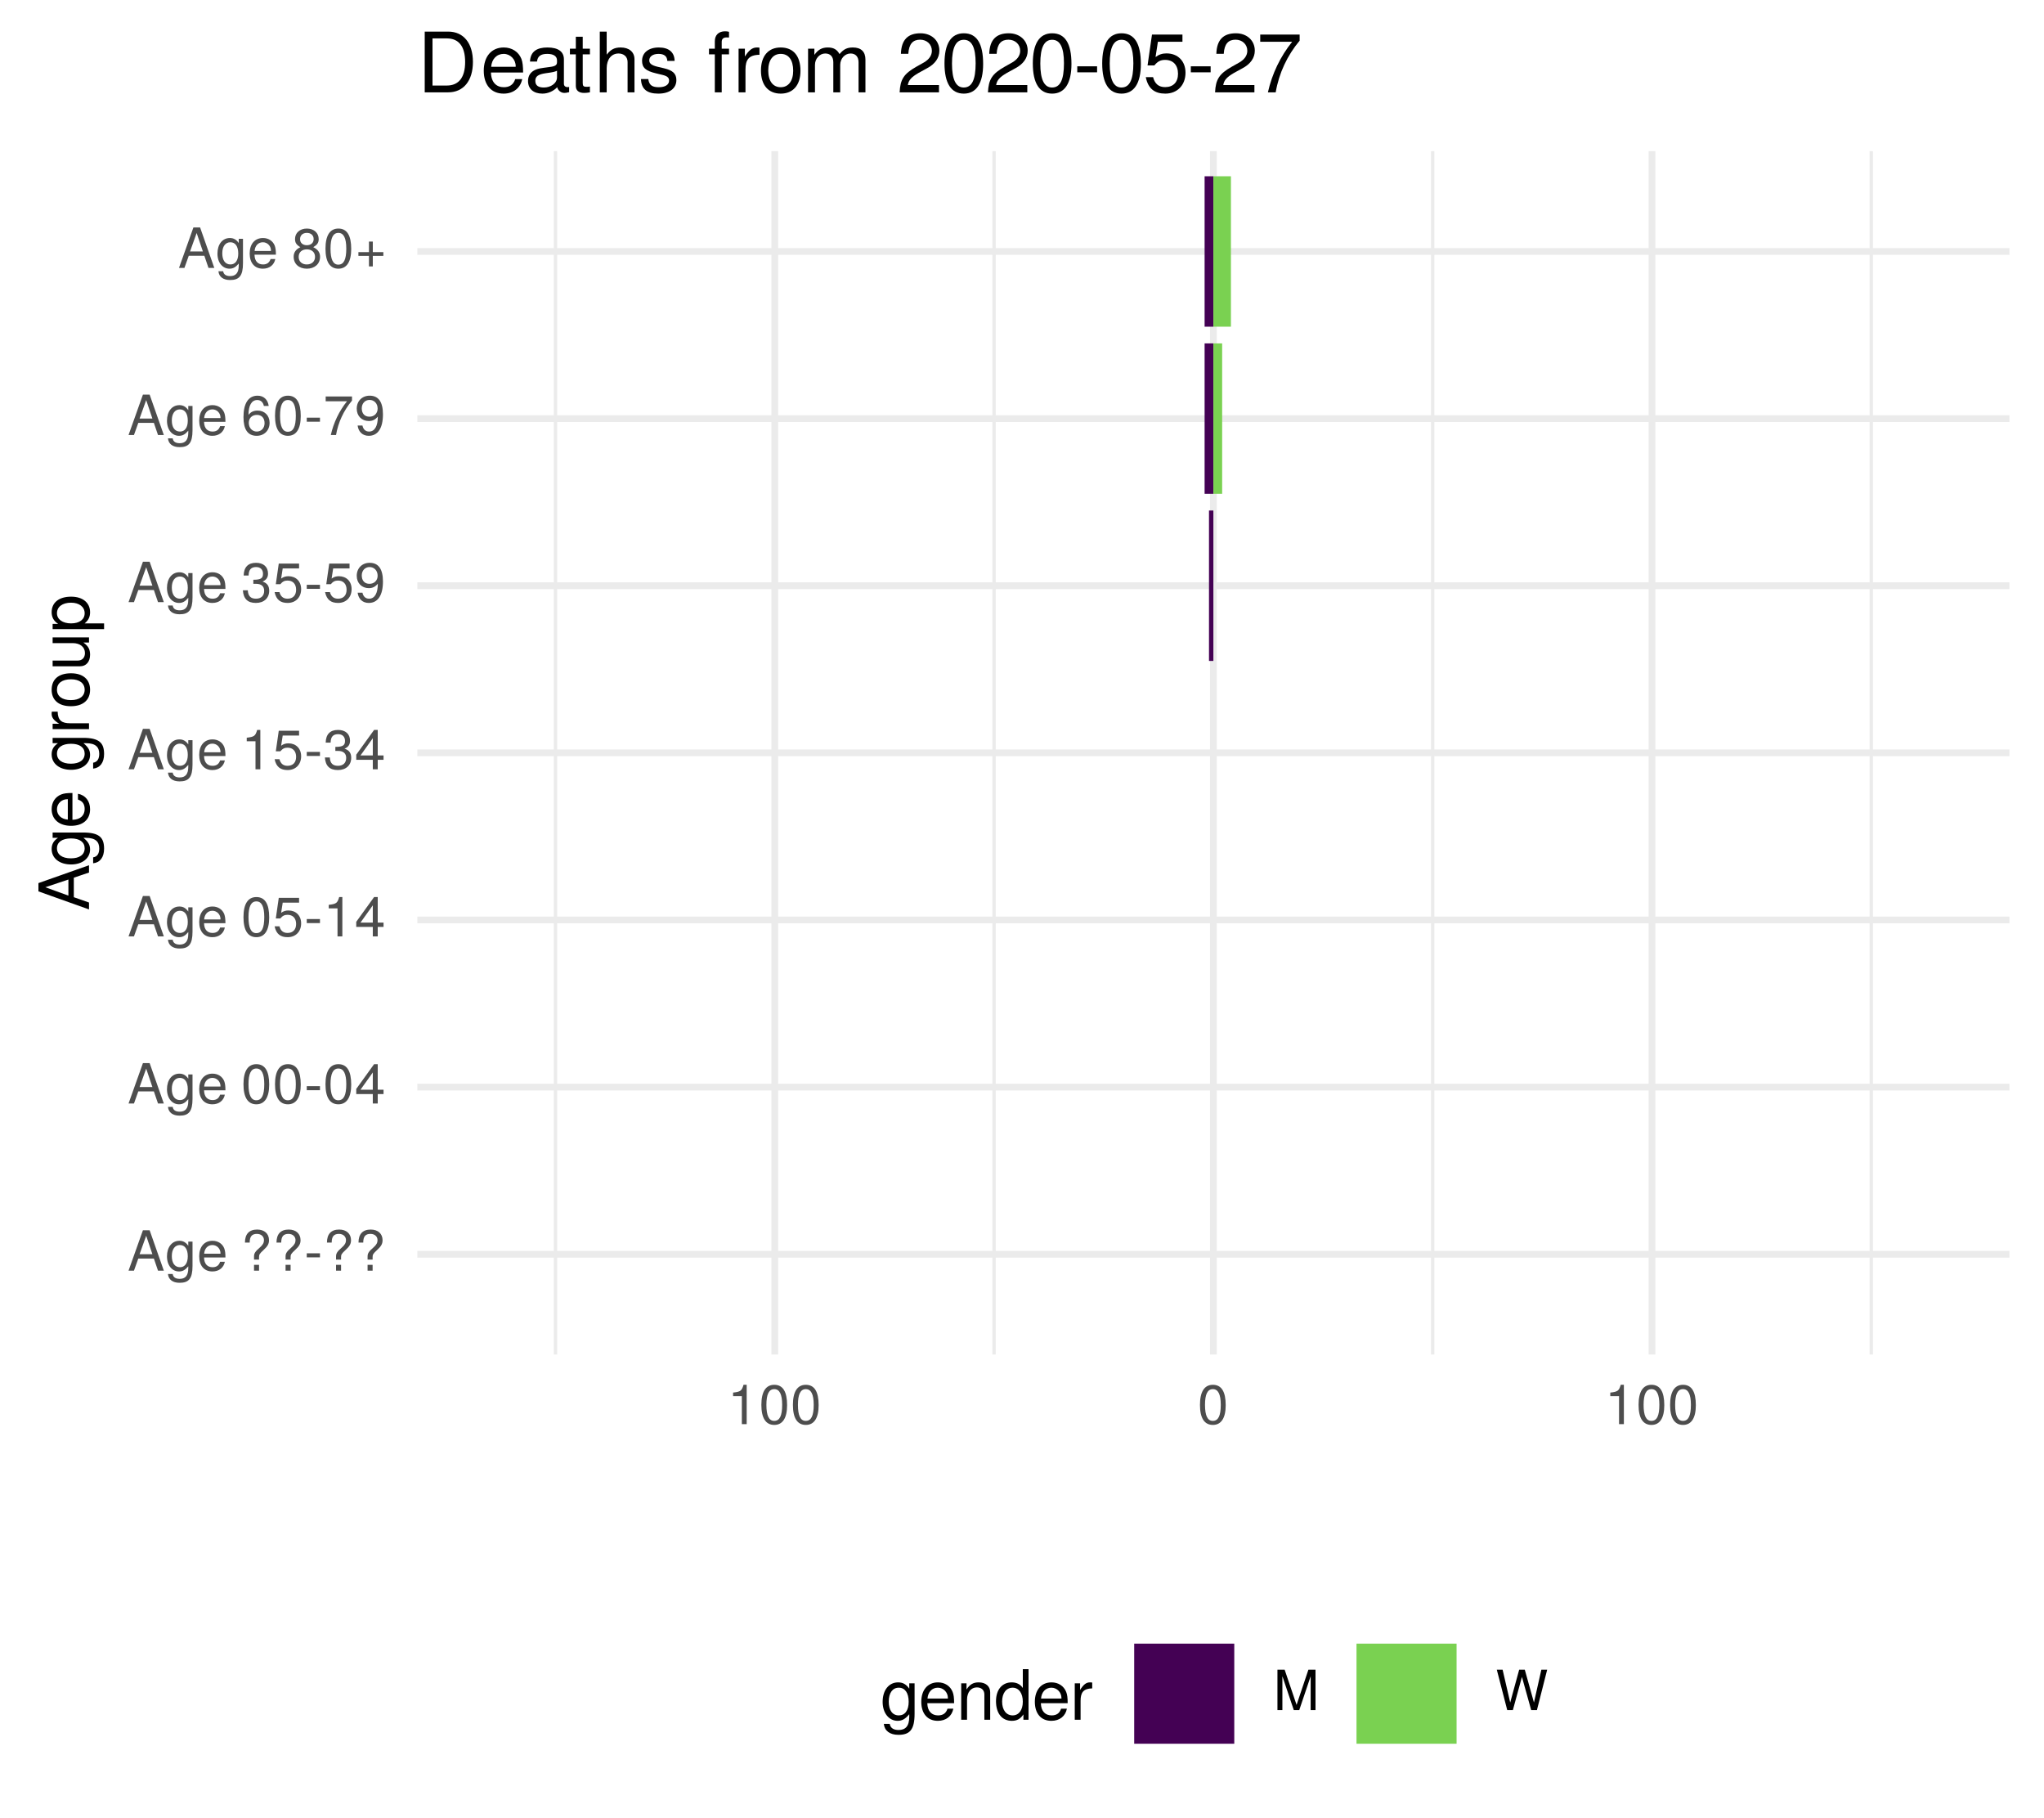
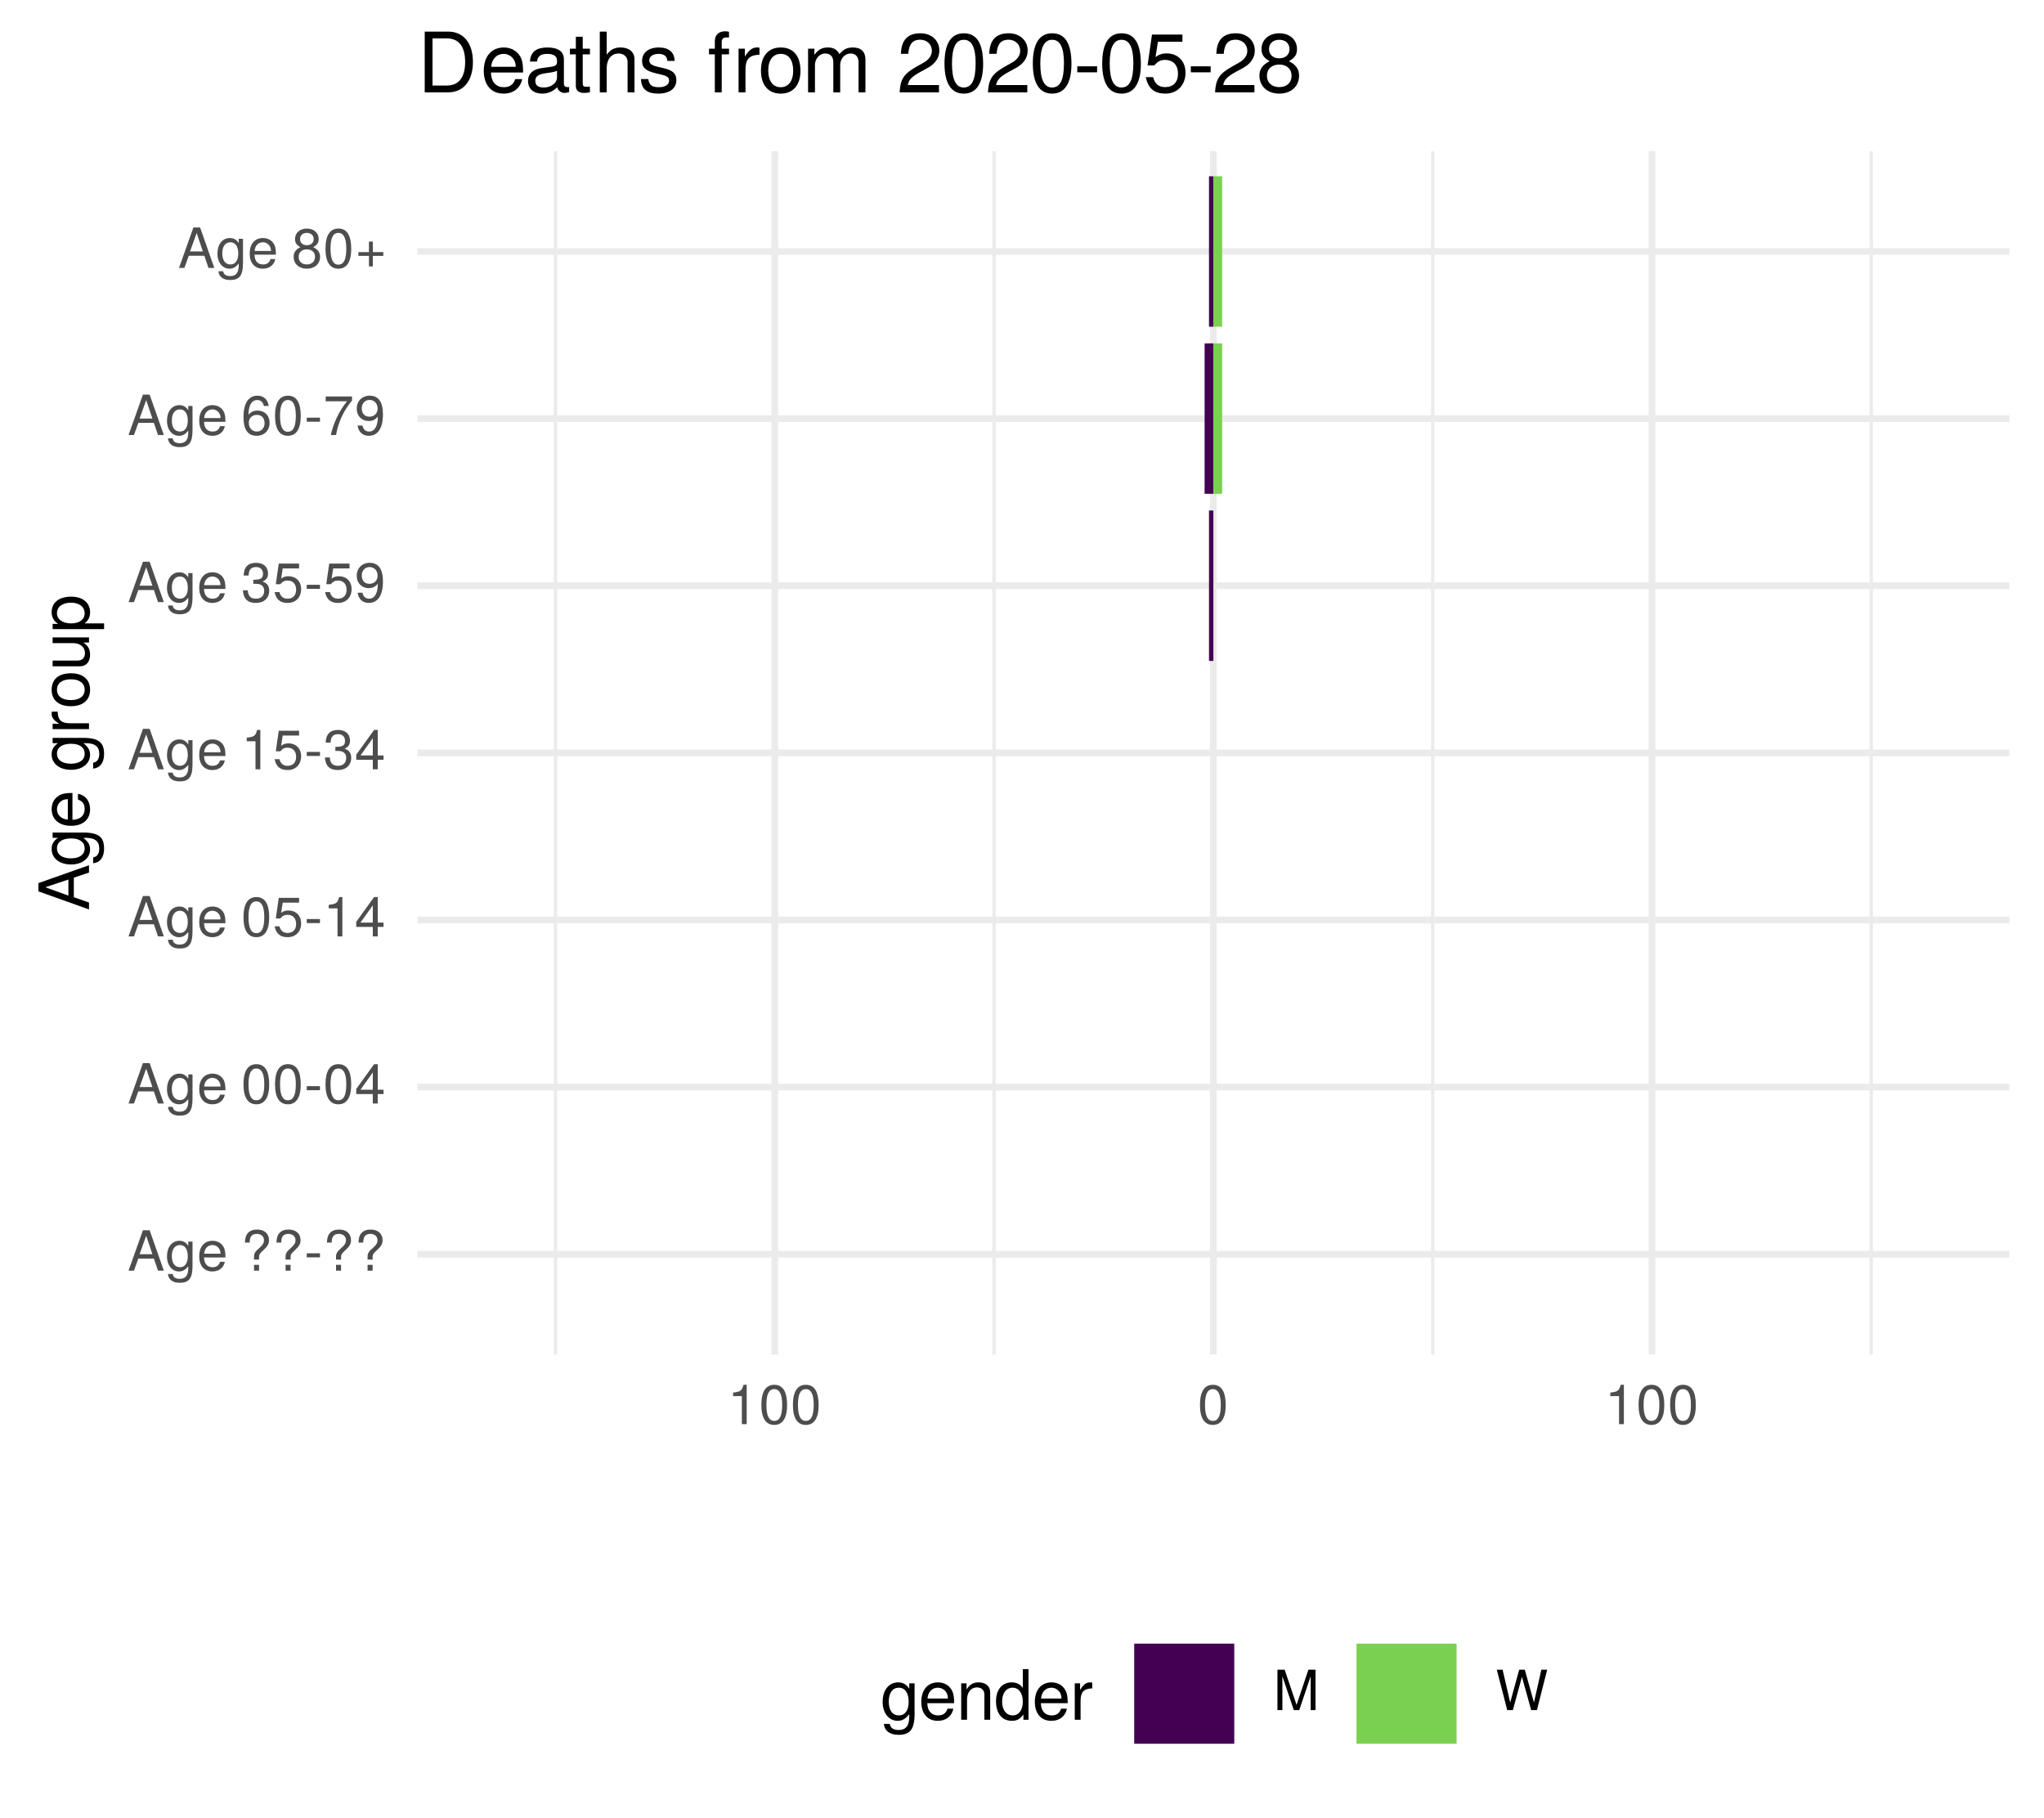
<svg xmlns="http://www.w3.org/2000/svg" xmlns:xlink="http://www.w3.org/1999/xlink" width="324pt" height="288pt" viewBox="0 0 324 288" version="1.1">
  <defs>
    <g>
      <symbol overflow="visible" id="glyph0-0">
        <path style="stroke:none;" d="" />
      </symbol>
      <symbol overflow="visible" id="glyph0-1">
        <path style="stroke:none;" d="M 5.75 0 L 3.5 -6.406 L 2.438 -6.406 L 0.156 0 L 1.016 0 L 1.703 -1.922 L 4.172 -1.922 L 4.828 0 Z M 3.938 -2.609 L 1.906 -2.609 L 2.953 -5.531 Z M 3.938 -2.609 " />
      </symbol>
      <symbol overflow="visible" id="glyph0-2">
        <path style="stroke:none;" d="M 4.297 -0.75 L 4.297 -4.609 L 3.625 -4.609 L 3.625 -3.938 C 3.25 -4.484 2.812 -4.734 2.219 -4.734 C 1.047 -4.734 0.25 -3.75 0.25 -2.266 C 0.25 -0.812 1.078 0.125 2.156 0.125 C 2.734 0.125 3.141 -0.109 3.625 -0.688 L 3.625 -0.391 C 3.625 0.828 3.125 1.297 2.266 1.297 C 1.688 1.297 1.234 1.094 1.156 0.531 L 0.406 0.531 C 0.484 1.406 1.156 1.922 2.25 1.922 C 3.688 1.922 4.297 1.281 4.297 -0.75 Z M 3.547 -2.281 C 3.547 -1.172 3.078 -0.547 2.312 -0.547 C 1.5 -0.547 1.016 -1.188 1.016 -2.312 C 1.016 -3.406 1.516 -4.062 2.297 -4.062 C 3.094 -4.062 3.547 -3.391 3.547 -2.281 Z M 3.547 -2.281 " />
      </symbol>
      <symbol overflow="visible" id="glyph0-3">
        <path style="stroke:none;" d="M 4.516 -2.094 C 4.516 -2.766 4.453 -3.188 4.328 -3.531 C 4.031 -4.281 3.328 -4.734 2.469 -4.734 C 1.172 -4.734 0.359 -3.797 0.359 -2.281 C 0.359 -0.766 1.156 0.125 2.453 0.125 C 3.5 0.125 4.234 -0.469 4.422 -1.406 L 3.672 -1.406 C 3.469 -0.797 3.062 -0.547 2.469 -0.547 C 1.703 -0.547 1.141 -1.031 1.125 -2.094 Z M 3.734 -2.75 C 3.734 -2.75 3.734 -2.703 3.719 -2.688 L 1.141 -2.688 C 1.203 -3.516 1.719 -4.062 2.453 -4.062 C 3.172 -4.062 3.734 -3.469 3.734 -2.75 Z M 3.734 -2.75 " />
      </symbol>
      <symbol overflow="visible" id="glyph0-4">
        <path style="stroke:none;" d="" />
      </symbol>
      <symbol overflow="visible" id="glyph0-5">
        <path style="stroke:none;" d="M 4.422 -4.828 C 4.422 -5.859 3.688 -6.516 2.547 -6.516 C 1.281 -6.516 0.609 -5.812 0.609 -4.453 L 1.359 -4.453 C 1.359 -5.422 1.719 -5.828 2.5 -5.828 C 3.172 -5.828 3.625 -5.422 3.625 -4.828 C 3.625 -4.422 3.438 -4.078 2.969 -3.672 C 2.453 -3.203 2.453 -3.203 2.297 -3 C 2.109 -2.75 2.047 -2.547 2.047 -2.234 L 2.047 -1.75 L 2.844 -1.75 L 2.844 -2.156 C 2.844 -2.547 2.938 -2.703 3.531 -3.25 C 4.203 -3.859 4.422 -4.25 4.422 -4.828 Z M 2.844 0 L 2.844 -0.922 L 2.047 -0.922 L 2.047 0 Z M 2.844 0 " />
      </symbol>
      <symbol overflow="visible" id="glyph0-6">
        <path style="stroke:none;" d="M 2.5 -2.109 L 2.5 -2.75 L 0.406 -2.75 L 0.406 -2.109 Z M 2.5 -2.109 " />
      </symbol>
      <symbol overflow="visible" id="glyph0-7">
        <path style="stroke:none;" d="M 4.453 -3 C 4.453 -5.156 3.781 -6.234 2.422 -6.234 C 1.078 -6.234 0.375 -5.141 0.375 -3.047 C 0.375 -0.953 1.078 0.125 2.422 0.125 C 3.734 0.125 4.453 -0.953 4.453 -3 Z M 3.672 -3.062 C 3.672 -1.297 3.266 -0.516 2.406 -0.516 C 1.578 -0.516 1.172 -1.344 1.172 -3.047 C 1.172 -4.75 1.578 -5.547 2.422 -5.547 C 3.25 -5.547 3.672 -4.734 3.672 -3.062 Z M 3.672 -3.062 " />
      </symbol>
      <symbol overflow="visible" id="glyph0-8">
        <path style="stroke:none;" d="M 4.578 -1.5 L 4.578 -2.188 L 3.656 -2.188 L 3.656 -6.234 L 3.078 -6.234 L 0.25 -2.312 L 0.25 -1.5 L 2.875 -1.5 L 2.875 0 L 3.656 0 L 3.656 -1.5 Z M 2.875 -2.188 L 0.922 -2.188 L 2.875 -4.922 Z M 2.875 -2.188 " />
      </symbol>
      <symbol overflow="visible" id="glyph0-9">
        <path style="stroke:none;" d="M 4.516 -2.062 C 4.516 -3.297 3.688 -4.109 2.5 -4.109 C 2.062 -4.109 1.703 -4 1.344 -3.734 L 1.594 -5.344 L 4.188 -5.344 L 4.188 -6.109 L 0.969 -6.109 L 0.5 -2.844 L 1.219 -2.844 C 1.578 -3.266 1.875 -3.422 2.359 -3.422 C 3.188 -3.422 3.719 -2.891 3.719 -1.969 C 3.719 -1.062 3.203 -0.547 2.359 -0.547 C 1.688 -0.547 1.266 -0.891 1.078 -1.594 L 0.312 -1.594 C 0.562 -0.359 1.266 0.125 2.375 0.125 C 3.641 0.125 4.516 -0.75 4.516 -2.062 Z M 4.516 -2.062 " />
      </symbol>
      <symbol overflow="visible" id="glyph0-10">
        <path style="stroke:none;" d="M 3.047 0 L 3.047 -6.234 L 2.547 -6.234 C 2.266 -5.281 2.094 -5.141 0.891 -5 L 0.891 -4.438 L 2.281 -4.438 L 2.281 0 Z M 3.047 0 " />
      </symbol>
      <symbol overflow="visible" id="glyph0-11">
        <path style="stroke:none;" d="M 4.453 -1.812 C 4.453 -2.562 4.141 -3.016 3.391 -3.266 C 3.969 -3.5 4.266 -3.891 4.266 -4.516 C 4.266 -5.594 3.547 -6.234 2.359 -6.234 C 1.109 -6.234 0.438 -5.547 0.406 -4.219 L 1.188 -4.219 C 1.203 -5.141 1.578 -5.562 2.375 -5.562 C 3.062 -5.562 3.469 -5.156 3.469 -4.5 C 3.469 -3.828 3.188 -3.547 1.938 -3.547 L 1.938 -2.906 L 2.359 -2.906 C 3.219 -2.906 3.656 -2.5 3.656 -1.797 C 3.656 -1.016 3.172 -0.547 2.359 -0.547 C 1.516 -0.547 1.109 -0.969 1.062 -1.875 L 0.281 -1.875 C 0.375 -0.5 1.062 0.125 2.344 0.125 C 3.625 0.125 4.453 -0.641 4.453 -1.812 Z M 4.453 -1.812 " />
      </symbol>
      <symbol overflow="visible" id="glyph0-12">
        <path style="stroke:none;" d="M 4.484 -3.266 C 4.484 -5.219 3.797 -6.234 2.375 -6.234 C 1.188 -6.234 0.328 -5.391 0.328 -4.172 C 0.328 -3.016 1.125 -2.219 2.25 -2.219 C 2.844 -2.219 3.266 -2.438 3.672 -2.922 C 3.672 -1.406 3.172 -0.547 2.281 -0.547 C 1.734 -0.547 1.359 -0.891 1.234 -1.5 L 0.469 -1.5 C 0.609 -0.469 1.281 0.125 2.234 0.125 C 3.688 0.125 4.484 -1.109 4.484 -3.266 Z M 3.641 -4.188 C 3.641 -3.422 3.094 -2.906 2.344 -2.906 C 1.594 -2.906 1.125 -3.391 1.125 -4.234 C 1.125 -5.016 1.656 -5.562 2.359 -5.562 C 3.094 -5.562 3.641 -5 3.641 -4.188 Z M 3.641 -4.188 " />
      </symbol>
      <symbol overflow="visible" id="glyph0-13">
        <path style="stroke:none;" d="M 4.516 -1.938 C 4.516 -3.094 3.719 -3.875 2.609 -3.875 C 1.984 -3.875 1.5 -3.641 1.172 -3.188 C 1.172 -4.703 1.672 -5.547 2.562 -5.547 C 3.109 -5.547 3.484 -5.203 3.609 -4.609 L 4.375 -4.609 C 4.234 -5.625 3.562 -6.234 2.609 -6.234 C 1.156 -6.234 0.375 -5.016 0.375 -2.844 C 0.375 -0.891 1.047 0.125 2.469 0.125 C 3.656 0.125 4.516 -0.719 4.516 -1.938 Z M 3.719 -1.875 C 3.719 -1.094 3.188 -0.547 2.484 -0.547 C 1.766 -0.547 1.219 -1.125 1.219 -1.922 C 1.219 -2.688 1.734 -3.188 2.5 -3.188 C 3.25 -3.188 3.719 -2.703 3.719 -1.875 Z M 3.719 -1.875 " />
      </symbol>
      <symbol overflow="visible" id="glyph0-14">
        <path style="stroke:none;" d="M 4.578 -5.453 L 4.578 -6.109 L 0.406 -6.109 L 0.406 -5.344 L 3.781 -5.344 C 2.531 -3.781 1.656 -1.953 1.219 0 L 2.047 0 C 2.391 -2.016 3.266 -3.891 4.578 -5.453 Z M 4.578 -5.453 " />
      </symbol>
      <symbol overflow="visible" id="glyph0-15">
        <path style="stroke:none;" d="M 4.516 -1.766 C 4.516 -2.453 4.156 -2.938 3.438 -3.281 C 4.078 -3.672 4.297 -3.984 4.297 -4.578 C 4.297 -5.547 3.531 -6.234 2.422 -6.234 C 1.312 -6.234 0.547 -5.547 0.547 -4.578 C 0.547 -4 0.75 -3.672 1.391 -3.281 C 0.672 -2.938 0.328 -2.453 0.328 -1.766 C 0.328 -0.625 1.188 0.125 2.422 0.125 C 3.656 0.125 4.516 -0.625 4.516 -1.766 Z M 3.5 -4.562 C 3.5 -3.969 3.062 -3.594 2.422 -3.594 C 1.766 -3.594 1.344 -3.969 1.344 -4.562 C 1.344 -5.156 1.766 -5.547 2.422 -5.547 C 3.078 -5.547 3.5 -5.156 3.5 -4.562 Z M 3.719 -1.75 C 3.719 -1.016 3.188 -0.547 2.406 -0.547 C 1.641 -0.547 1.125 -1.016 1.125 -1.75 C 1.125 -2.484 1.641 -2.938 2.422 -2.938 C 3.188 -2.938 3.719 -2.484 3.719 -1.75 Z M 3.719 -1.75 " />
      </symbol>
      <symbol overflow="visible" id="glyph0-16">
        <path style="stroke:none;" d="M 4.547 -1.906 L 4.547 -2.5 L 2.875 -2.5 L 2.875 -4.172 L 2.266 -4.172 L 2.266 -2.5 L 0.594 -2.5 L 0.594 -1.906 L 2.266 -1.906 L 2.266 -0.234 L 2.875 -0.234 L 2.875 -1.906 Z M 4.547 -1.906 " />
      </symbol>
      <symbol overflow="visible" id="glyph0-17">
        <path style="stroke:none;" d="M 6.688 0 L 6.688 -6.406 L 5.562 -6.406 L 3.688 -0.828 L 1.797 -6.406 L 0.656 -6.406 L 0.656 0 L 1.438 0 L 1.438 -5.375 L 3.25 0 L 4.109 0 L 5.922 -5.375 L 5.922 0 Z M 6.688 0 " />
      </symbol>
      <symbol overflow="visible" id="glyph0-18">
        <path style="stroke:none;" d="M 8.172 -6.406 L 7.25 -6.406 L 6.078 -1.203 L 4.625 -6.406 L 3.734 -6.406 L 2.312 -1.203 L 1.109 -6.406 L 0.188 -6.406 L 1.844 0 L 2.734 0 L 4.172 -5.266 L 5.641 0 L 6.547 0 Z M 8.172 -6.406 " />
      </symbol>
      <symbol overflow="visible" id="glyph1-0">
        <path style="stroke:none;" d="" />
      </symbol>
      <symbol overflow="visible" id="glyph1-1">
        <path style="stroke:none;" d="M 0 -7.188 L -8.016 -4.359 L -8.016 -3.047 L 0 -0.188 L 0 -1.281 L -2.406 -2.125 L -2.406 -5.219 L 0 -6.031 Z M -3.266 -4.922 L -3.266 -2.375 L -6.922 -3.703 Z M -3.266 -4.922 " />
      </symbol>
      <symbol overflow="visible" id="glyph1-2">
        <path style="stroke:none;" d="M -0.953 -5.375 L -5.766 -5.375 L -5.766 -4.531 L -4.922 -4.531 C -5.609 -4.062 -5.922 -3.516 -5.922 -2.766 C -5.922 -1.312 -4.703 -0.312 -2.828 -0.312 C -1.016 -0.312 0.172 -1.344 0.172 -2.688 C 0.172 -3.422 -0.141 -3.922 -0.875 -4.531 L -0.484 -4.531 C 1.047 -4.531 1.625 -3.906 1.625 -2.844 C 1.625 -2.109 1.359 -1.547 0.656 -1.438 L 0.656 -0.5 C 1.75 -0.609 2.391 -1.453 2.391 -2.812 C 2.391 -4.609 1.594 -5.375 -0.953 -5.375 Z M -2.844 -4.438 C -1.469 -4.438 -0.688 -3.844 -0.688 -2.875 C -0.688 -1.875 -1.484 -1.281 -2.875 -1.281 C -4.266 -1.281 -5.078 -1.891 -5.078 -2.875 C -5.078 -3.859 -4.25 -4.438 -2.844 -4.438 Z M -2.844 -4.438 " />
      </symbol>
      <symbol overflow="visible" id="glyph1-3">
        <path style="stroke:none;" d="M -2.625 -5.641 C -3.453 -5.641 -3.984 -5.578 -4.406 -5.406 C -5.359 -5.031 -5.922 -4.156 -5.922 -3.078 C -5.922 -1.469 -4.734 -0.438 -2.844 -0.438 C -0.953 -0.438 0.172 -1.438 0.172 -3.062 C 0.172 -4.375 -0.578 -5.297 -1.75 -5.516 L -1.75 -4.594 C -0.984 -4.344 -0.688 -3.828 -0.688 -3.094 C -0.688 -2.141 -1.297 -1.422 -2.625 -1.391 Z M -3.438 -4.656 C -3.438 -4.656 -3.391 -4.656 -3.359 -4.656 L -3.359 -1.422 C -4.391 -1.5 -5.078 -2.141 -5.078 -3.062 C -5.078 -3.969 -4.328 -4.656 -3.438 -4.656 Z M -3.438 -4.656 " />
      </symbol>
      <symbol overflow="visible" id="glyph1-4">
        <path style="stroke:none;" d="" />
      </symbol>
      <symbol overflow="visible" id="glyph1-5">
        <path style="stroke:none;" d="M -4.969 -3.531 L -5.891 -3.531 C -5.922 -3.375 -5.922 -3.297 -5.922 -3.172 C -5.922 -2.578 -5.578 -2.141 -4.719 -1.609 L -5.766 -1.609 L -5.766 -0.766 L 0 -0.766 L 0 -1.688 L -2.984 -1.688 C -4.297 -1.688 -4.938 -2.109 -4.969 -3.531 Z M -4.969 -3.531 " />
      </symbol>
      <symbol overflow="visible" id="glyph1-6">
        <path style="stroke:none;" d="M -2.844 -5.609 C -4.828 -5.609 -5.922 -4.656 -5.922 -2.984 C -5.922 -1.375 -4.812 -0.391 -2.875 -0.391 C -0.953 -0.391 0.172 -1.359 0.172 -3 C 0.172 -4.625 -0.953 -5.609 -2.844 -5.609 Z M -2.844 -4.656 C -1.5 -4.656 -0.688 -4.016 -0.688 -3 C -0.688 -1.984 -1.484 -1.359 -2.875 -1.359 C -4.266 -1.359 -5.078 -1.984 -5.078 -3 C -5.078 -4.031 -4.281 -4.656 -2.844 -4.656 Z M -2.844 -4.656 " />
      </symbol>
      <symbol overflow="visible" id="glyph1-7">
        <path style="stroke:none;" d="M 0 -5.297 L -5.766 -5.297 L -5.766 -4.391 L -2.578 -4.391 C -1.406 -4.391 -0.641 -3.766 -0.641 -2.812 C -0.641 -2.094 -1.078 -1.625 -1.766 -1.625 L -5.766 -1.625 L -5.766 -0.719 L -1.406 -0.719 C -0.453 -0.719 0.172 -1.438 0.172 -2.547 C 0.172 -3.406 -0.125 -3.938 -0.891 -4.484 L 0 -4.484 Z M 0 -5.297 " />
      </symbol>
      <symbol overflow="visible" id="glyph1-8">
        <path style="stroke:none;" d="M -2.828 -5.75 C -4.766 -5.75 -5.922 -4.812 -5.922 -3.281 C -5.922 -2.5 -5.578 -1.875 -4.891 -1.438 L -5.766 -1.438 L -5.766 -0.609 L 2.391 -0.609 L 2.391 -1.516 L -0.688 -1.516 C -0.094 -2 0.172 -2.547 0.172 -3.281 C 0.172 -4.781 -0.984 -5.75 -2.828 -5.75 Z M -2.844 -4.797 C -1.547 -4.797 -0.688 -4.125 -0.688 -3.125 C -0.688 -2.156 -1.484 -1.516 -2.844 -1.516 C -4.188 -1.516 -5.078 -2.156 -5.078 -3.125 C -5.078 -4.141 -4.219 -4.797 -2.844 -4.797 Z M -2.844 -4.797 " />
      </symbol>
      <symbol overflow="visible" id="glyph2-0">
        <path style="stroke:none;" d="" />
      </symbol>
      <symbol overflow="visible" id="glyph2-1">
        <path style="stroke:none;" d="M 5.375 -0.953 L 5.375 -5.766 L 4.531 -5.766 L 4.531 -4.922 C 4.062 -5.609 3.516 -5.922 2.766 -5.922 C 1.312 -5.922 0.312 -4.703 0.312 -2.828 C 0.312 -1.016 1.344 0.172 2.688 0.172 C 3.422 0.172 3.922 -0.141 4.531 -0.875 L 4.531 -0.484 C 4.531 1.047 3.906 1.625 2.844 1.625 C 2.109 1.625 1.547 1.359 1.438 0.656 L 0.5 0.656 C 0.609 1.75 1.453 2.391 2.812 2.391 C 4.609 2.391 5.375 1.594 5.375 -0.953 Z M 4.438 -2.844 C 4.438 -1.469 3.844 -0.688 2.875 -0.688 C 1.875 -0.688 1.281 -1.484 1.281 -2.875 C 1.281 -4.266 1.891 -5.078 2.875 -5.078 C 3.859 -5.078 4.438 -4.25 4.438 -2.844 Z M 4.438 -2.844 " />
      </symbol>
      <symbol overflow="visible" id="glyph2-2">
        <path style="stroke:none;" d="M 5.641 -2.625 C 5.641 -3.453 5.578 -3.984 5.406 -4.406 C 5.031 -5.359 4.156 -5.922 3.078 -5.922 C 1.469 -5.922 0.438 -4.734 0.438 -2.844 C 0.438 -0.953 1.438 0.172 3.062 0.172 C 4.375 0.172 5.297 -0.578 5.516 -1.75 L 4.594 -1.75 C 4.344 -0.984 3.828 -0.688 3.094 -0.688 C 2.141 -0.688 1.422 -1.297 1.391 -2.625 Z M 4.656 -3.438 C 4.656 -3.438 4.656 -3.391 4.656 -3.359 L 1.422 -3.359 C 1.5 -4.391 2.141 -5.078 3.062 -5.078 C 3.969 -5.078 4.656 -4.328 4.656 -3.438 Z M 4.656 -3.438 " />
      </symbol>
      <symbol overflow="visible" id="glyph2-3">
        <path style="stroke:none;" d="M 5.359 0 L 5.359 -4.359 C 5.359 -5.312 4.641 -5.922 3.531 -5.922 C 2.672 -5.922 2.125 -5.594 1.609 -4.797 L 1.609 -5.766 L 0.766 -5.766 L 0.766 0 L 1.688 0 L 1.688 -3.172 C 1.688 -4.359 2.328 -5.125 3.25 -5.125 C 3.984 -5.125 4.438 -4.688 4.438 -4 L 4.438 0 Z M 5.359 0 " />
      </symbol>
      <symbol overflow="visible" id="glyph2-4">
        <path style="stroke:none;" d="M 5.438 0 L 5.438 -8.016 L 4.531 -8.016 L 4.531 -5.031 C 4.141 -5.625 3.531 -5.922 2.766 -5.922 C 1.266 -5.922 0.281 -4.781 0.281 -2.938 C 0.281 -0.984 1.25 0.172 2.797 0.172 C 3.594 0.172 4.141 -0.125 4.625 -0.844 L 4.625 0 Z M 4.531 -2.859 C 4.531 -1.531 3.891 -0.688 2.922 -0.688 C 1.906 -0.688 1.25 -1.547 1.25 -2.875 C 1.25 -4.219 1.906 -5.078 2.922 -5.078 C 3.906 -5.078 4.531 -4.188 4.531 -2.859 Z M 4.531 -2.859 " />
      </symbol>
      <symbol overflow="visible" id="glyph2-5">
        <path style="stroke:none;" d="M 3.531 -4.969 L 3.531 -5.891 C 3.375 -5.922 3.297 -5.922 3.172 -5.922 C 2.578 -5.922 2.141 -5.578 1.609 -4.719 L 1.609 -5.766 L 0.766 -5.766 L 0.766 0 L 1.688 0 L 1.688 -2.984 C 1.688 -4.297 2.109 -4.938 3.531 -4.969 Z M 3.531 -4.969 " />
      </symbol>
      <symbol overflow="visible" id="glyph3-0">
        <path style="stroke:none;" d="" />
      </symbol>
      <symbol overflow="visible" id="glyph3-1">
        <path style="stroke:none;" d="M 8.812 -4.812 C 8.812 -7.797 7.328 -9.625 4.891 -9.625 L 1.172 -9.625 L 1.172 0 L 4.891 0 C 7.312 0 8.812 -1.828 8.812 -4.812 Z M 7.578 -4.812 C 7.578 -2.375 6.578 -1.078 4.672 -1.078 L 2.406 -1.078 L 2.406 -8.547 L 4.672 -8.547 C 6.578 -8.547 7.578 -7.266 7.578 -4.812 Z M 7.578 -4.812 " />
      </symbol>
      <symbol overflow="visible" id="glyph3-2">
        <path style="stroke:none;" d="M 6.766 -3.141 C 6.766 -4.141 6.688 -4.781 6.5 -5.297 C 6.047 -6.438 4.984 -7.109 3.703 -7.109 C 1.766 -7.109 0.531 -5.688 0.531 -3.422 C 0.531 -1.156 1.734 0.203 3.672 0.203 C 5.25 0.203 6.344 -0.703 6.625 -2.094 L 5.516 -2.094 C 5.219 -1.188 4.594 -0.812 3.703 -0.812 C 2.562 -0.812 1.703 -1.562 1.672 -3.141 Z M 5.594 -4.125 C 5.594 -4.125 5.594 -4.062 5.578 -4.047 L 1.703 -4.047 C 1.797 -5.266 2.578 -6.094 3.688 -6.094 C 4.766 -6.094 5.594 -5.203 5.594 -4.125 Z M 5.594 -4.125 " />
      </symbol>
      <symbol overflow="visible" id="glyph3-3">
        <path style="stroke:none;" d="M 7.062 -0.031 L 7.062 -0.859 C 6.938 -0.828 6.891 -0.828 6.828 -0.828 C 6.438 -0.828 6.234 -1.031 6.234 -1.375 L 6.234 -5.234 C 6.234 -6.453 5.328 -7.109 3.625 -7.109 C 1.953 -7.109 0.922 -6.469 0.859 -4.875 L 1.969 -4.875 C 2.062 -5.719 2.562 -6.094 3.594 -6.094 C 4.578 -6.094 5.141 -5.734 5.141 -5.062 L 5.141 -4.781 C 5.141 -4.312 4.859 -4.125 3.984 -4.016 C 2.422 -3.812 2.188 -3.766 1.766 -3.594 C 0.969 -3.266 0.547 -2.641 0.547 -1.797 C 0.547 -0.547 1.422 0.203 2.828 0.203 C 3.703 0.203 4.562 -0.172 5.172 -0.812 C 5.297 -0.297 5.766 0.094 6.312 0.094 C 6.531 0.094 6.703 0.062 7.062 -0.031 Z M 5.141 -2.391 C 5.141 -1.406 4.125 -0.766 3.062 -0.766 C 2.203 -0.766 1.703 -1.062 1.703 -1.828 C 1.703 -2.547 2.188 -2.859 3.359 -3.031 C 4.531 -3.188 4.766 -3.25 5.141 -3.422 Z M 5.141 -2.391 " />
      </symbol>
      <symbol overflow="visible" id="glyph3-4">
        <path style="stroke:none;" d="M 3.359 0 L 3.359 -0.922 C 3.203 -0.891 3.031 -0.875 2.828 -0.875 C 2.344 -0.875 2.219 -1 2.219 -1.484 L 2.219 -6.016 L 3.359 -6.016 L 3.359 -6.922 L 2.219 -6.922 L 2.219 -8.812 L 1.125 -8.812 L 1.125 -6.922 L 0.188 -6.922 L 0.188 -6.016 L 1.125 -6.016 L 1.125 -1 C 1.125 -0.297 1.594 0.094 2.453 0.094 C 2.719 0.094 2.984 0.062 3.359 0 Z M 3.359 0 " />
      </symbol>
      <symbol overflow="visible" id="glyph3-5">
        <path style="stroke:none;" d="M 6.422 0 L 6.422 -5.234 C 6.422 -6.391 5.578 -7.109 4.234 -7.109 C 3.266 -7.109 2.672 -6.812 2.016 -5.969 L 2.016 -9.625 L 0.922 -9.625 L 0.922 0 L 2.016 0 L 2.016 -3.812 C 2.016 -5.234 2.766 -6.156 3.891 -6.156 C 4.672 -6.156 5.328 -5.703 5.328 -4.797 L 5.328 0 Z M 6.422 0 " />
      </symbol>
      <symbol overflow="visible" id="glyph3-6">
        <path style="stroke:none;" d="M 6.062 -1.938 C 6.062 -2.969 5.484 -3.484 4.109 -3.812 L 3.047 -4.062 C 2.156 -4.281 1.766 -4.562 1.766 -5.062 C 1.766 -5.688 2.344 -6.094 3.234 -6.094 C 4.125 -6.094 4.594 -5.719 4.625 -4.984 L 5.781 -4.984 C 5.766 -6.344 4.875 -7.109 3.281 -7.109 C 1.656 -7.109 0.625 -6.281 0.625 -5 C 0.625 -3.922 1.172 -3.406 2.812 -3.016 L 3.844 -2.766 C 4.609 -2.578 4.906 -2.344 4.906 -1.844 C 4.906 -1.203 4.266 -0.812 3.297 -0.812 C 2.312 -0.812 1.75 -1.062 1.609 -2.109 L 0.453 -2.109 C 0.5 -0.516 1.406 0.203 3.203 0.203 C 4.953 0.203 6.062 -0.609 6.062 -1.938 Z M 6.062 -1.938 " />
      </symbol>
      <symbol overflow="visible" id="glyph3-7">
        <path style="stroke:none;" d="" />
      </symbol>
      <symbol overflow="visible" id="glyph3-8">
        <path style="stroke:none;" d="M 3.406 -6.016 L 3.406 -6.922 L 2.25 -6.922 L 2.25 -8 C 2.25 -8.469 2.516 -8.703 3.031 -8.703 C 3.109 -8.703 3.156 -8.703 3.406 -8.688 L 3.406 -9.594 C 3.156 -9.656 3.016 -9.672 2.781 -9.672 C 1.766 -9.672 1.156 -9.078 1.156 -8.094 L 1.156 -6.922 L 0.234 -6.922 L 0.234 -6.016 L 1.156 -6.016 L 1.156 0 L 2.25 0 L 2.25 -6.016 Z M 3.406 -6.016 " />
      </symbol>
      <symbol overflow="visible" id="glyph3-9">
        <path style="stroke:none;" d="M 4.234 -5.953 L 4.234 -7.078 C 4.047 -7.109 3.969 -7.109 3.812 -7.109 C 3.109 -7.109 2.562 -6.688 1.922 -5.672 L 1.922 -6.922 L 0.922 -6.922 L 0.922 0 L 2.016 0 L 2.016 -3.594 C 2.016 -5.156 2.531 -5.922 4.234 -5.953 Z M 4.234 -5.953 " />
      </symbol>
      <symbol overflow="visible" id="glyph3-10">
        <path style="stroke:none;" d="M 6.734 -3.406 C 6.734 -5.797 5.578 -7.109 3.594 -7.109 C 1.656 -7.109 0.469 -5.781 0.469 -3.453 C 0.469 -1.141 1.641 0.203 3.609 0.203 C 5.547 0.203 6.734 -1.141 6.734 -3.406 Z M 5.578 -3.422 C 5.578 -1.797 4.812 -0.812 3.609 -0.812 C 2.375 -0.812 1.625 -1.781 1.625 -3.453 C 1.625 -5.125 2.375 -6.094 3.609 -6.094 C 4.844 -6.094 5.578 -5.141 5.578 -3.422 Z M 5.578 -3.422 " />
      </symbol>
      <symbol overflow="visible" id="glyph3-11">
        <path style="stroke:none;" d="M 10.031 0 L 10.031 -5.188 C 10.031 -6.438 9.344 -7.109 8.047 -7.109 C 7.125 -7.109 6.578 -6.844 5.922 -6.062 C 5.516 -6.797 4.969 -7.109 4.062 -7.109 C 3.141 -7.109 2.531 -6.766 1.938 -5.938 L 1.938 -6.922 L 0.938 -6.922 L 0.938 0 L 2.031 0 L 2.031 -4.344 C 2.031 -5.344 2.766 -6.156 3.656 -6.156 C 4.469 -6.156 4.938 -5.656 4.938 -4.766 L 4.938 0 L 6.031 0 L 6.031 -4.344 C 6.031 -5.344 6.766 -6.156 7.672 -6.156 C 8.469 -6.156 8.938 -5.641 8.938 -4.766 L 8.938 0 Z M 10.031 0 " />
      </symbol>
      <symbol overflow="visible" id="glyph3-12">
        <path style="stroke:none;" d="M 6.75 -6.609 C 6.75 -8.203 5.516 -9.359 3.75 -9.359 C 1.828 -9.359 0.719 -8.391 0.656 -6.109 L 1.828 -6.109 C 1.922 -7.688 2.562 -8.344 3.703 -8.344 C 4.766 -8.344 5.562 -7.594 5.562 -6.594 C 5.562 -5.844 5.125 -5.219 4.297 -4.734 L 3.078 -4.047 C 1.125 -2.938 0.547 -2.062 0.453 0 L 6.688 0 L 6.688 -1.156 L 1.75 -1.156 C 1.875 -1.922 2.297 -2.406 3.453 -3.078 L 4.766 -3.797 C 6.078 -4.484 6.75 -5.469 6.75 -6.609 Z M 6.75 -6.609 " />
      </symbol>
      <symbol overflow="visible" id="glyph3-13">
        <path style="stroke:none;" d="M 6.688 -4.5 C 6.688 -7.75 5.672 -9.359 3.625 -9.359 C 1.609 -9.359 0.562 -7.719 0.562 -4.578 C 0.562 -1.422 1.625 0.203 3.625 0.203 C 5.609 0.203 6.688 -1.422 6.688 -4.5 Z M 5.5 -4.609 C 5.5 -1.953 4.891 -0.766 3.609 -0.766 C 2.375 -0.766 1.75 -2 1.75 -4.562 C 1.75 -7.125 2.375 -8.328 3.625 -8.328 C 4.891 -8.328 5.5 -7.109 5.5 -4.609 Z M 5.5 -4.609 " />
      </symbol>
      <symbol overflow="visible" id="glyph3-14">
        <path style="stroke:none;" d="M 3.75 -3.172 L 3.75 -4.125 L 0.609 -4.125 L 0.609 -3.172 Z M 3.75 -3.172 " />
      </symbol>
      <symbol overflow="visible" id="glyph3-15">
        <path style="stroke:none;" d="M 6.766 -3.109 C 6.766 -4.953 5.547 -6.172 3.75 -6.172 C 3.094 -6.172 2.562 -6 2.016 -5.594 L 2.391 -8.016 L 6.281 -8.016 L 6.281 -9.156 L 1.453 -9.156 L 0.75 -4.266 L 1.828 -4.266 C 2.359 -4.906 2.812 -5.141 3.531 -5.141 C 4.797 -5.141 5.578 -4.328 5.578 -2.938 C 5.578 -1.594 4.812 -0.828 3.531 -0.828 C 2.516 -0.828 1.906 -1.344 1.625 -2.406 L 0.469 -2.406 C 0.844 -0.547 1.906 0.203 3.562 0.203 C 5.453 0.203 6.766 -1.125 6.766 -3.109 Z M 6.766 -3.109 " />
      </symbol>
      <symbol overflow="visible" id="glyph3-16">
-         <path style="stroke:none;" d="M 6.859 -8.188 L 6.859 -9.156 L 0.609 -9.156 L 0.609 -8.016 L 5.672 -8.016 C 3.797 -5.672 2.484 -2.938 1.828 0 L 3.062 0 C 3.578 -3.031 4.891 -5.844 6.859 -8.188 Z M 6.859 -8.188 " />
+         <path style="stroke:none;" d="M 6.766 -2.641 C 6.766 -3.688 6.25 -4.406 5.156 -4.922 C 6.125 -5.5 6.438 -5.984 6.438 -6.859 C 6.438 -8.328 5.297 -9.359 3.625 -9.359 C 1.984 -9.359 0.812 -8.328 0.812 -6.859 C 0.812 -6 1.141 -5.516 2.094 -4.922 C 1.016 -4.406 0.484 -3.688 0.484 -2.656 C 0.484 -0.938 1.781 0.203 3.625 0.203 C 5.484 0.203 6.766 -0.938 6.766 -2.641 Z M 5.25 -6.844 C 5.25 -5.969 4.609 -5.391 3.625 -5.391 C 2.656 -5.391 2 -5.969 2 -6.859 C 2 -7.75 2.656 -8.328 3.625 -8.328 C 4.625 -8.328 5.25 -7.75 5.25 -6.844 Z M 5.578 -2.625 C 5.578 -1.516 4.797 -0.828 3.609 -0.828 C 2.469 -0.828 1.672 -1.531 1.672 -2.625 C 1.672 -3.719 2.469 -4.406 3.625 -4.406 C 4.797 -4.406 5.578 -3.719 5.578 -2.625 Z M 5.578 -2.625 " />
      </symbol>
    </g>
    <clipPath id="clip1">
      <path d="M 87 23.957 L 89 23.957 L 89 214.648 L 87 214.648 Z M 87 23.957 " />
    </clipPath>
    <clipPath id="clip2">
      <path d="M 157 23.957 L 158 23.957 L 158 214.648 L 157 214.648 Z M 157 23.957 " />
    </clipPath>
    <clipPath id="clip3">
      <path d="M 226 23.957 L 228 23.957 L 228 214.648 L 226 214.648 Z M 226 23.957 " />
    </clipPath>
    <clipPath id="clip4">
      <path d="M 296 23.957 L 297 23.957 L 297 214.648 L 296 214.648 Z M 296 23.957 " />
    </clipPath>
    <clipPath id="clip5">
      <path d="M 66.152 198 L 318.523 198 L 318.523 200 L 66.152 200 Z M 66.152 198 " />
    </clipPath>
    <clipPath id="clip6">
      <path d="M 66.152 171 L 318.523 171 L 318.523 173 L 66.152 173 Z M 66.152 171 " />
    </clipPath>
    <clipPath id="clip7">
      <path d="M 66.152 145 L 318.523 145 L 318.523 147 L 66.152 147 Z M 66.152 145 " />
    </clipPath>
    <clipPath id="clip8">
      <path d="M 66.152 118 L 318.523 118 L 318.523 120 L 66.152 120 Z M 66.152 118 " />
    </clipPath>
    <clipPath id="clip9">
      <path d="M 66.152 92 L 318.523 92 L 318.523 94 L 66.152 94 Z M 66.152 92 " />
    </clipPath>
    <clipPath id="clip10">
      <path d="M 66.152 65 L 318.523 65 L 318.523 67 L 66.152 67 Z M 66.152 65 " />
    </clipPath>
    <clipPath id="clip11">
      <path d="M 66.152 39 L 318.523 39 L 318.523 41 L 66.152 41 Z M 66.152 39 " />
    </clipPath>
    <clipPath id="clip12">
      <path d="M 122 23.957 L 124 23.957 L 124 214.648 L 122 214.648 Z M 122 23.957 " />
    </clipPath>
    <clipPath id="clip13">
      <path d="M 191 23.957 L 193 23.957 L 193 214.648 L 191 214.648 Z M 191 23.957 " />
    </clipPath>
    <clipPath id="clip14">
      <path d="M 261 23.957 L 263 23.957 L 263 214.648 L 261 214.648 Z M 261 23.957 " />
    </clipPath>
  </defs>
-   <g id="surface3616">
+   <g id="surface3626">
    <rect x="0" y="0" width="324" height="288" style="fill:rgb(100%,100%,100%);fill-opacity:1;stroke:none;" />
    <g clip-path="url(#clip1)" clip-rule="nonzero">
      <path style="fill:none;stroke-width:0.533;stroke-linecap:butt;stroke-linejoin:round;stroke:rgb(92.157%,92.157%,92.157%);stroke-opacity:1;stroke-miterlimit:10;" d="M 88.051 214.652 L 88.051 23.957 " />
    </g>
    <g clip-path="url(#clip2)" clip-rule="nonzero">
      <path style="fill:none;stroke-width:0.533;stroke-linecap:butt;stroke-linejoin:round;stroke:rgb(92.157%,92.157%,92.157%);stroke-opacity:1;stroke-miterlimit:10;" d="M 157.574 214.652 L 157.574 23.957 " />
    </g>
    <g clip-path="url(#clip3)" clip-rule="nonzero">
      <path style="fill:none;stroke-width:0.533;stroke-linecap:butt;stroke-linejoin:round;stroke:rgb(92.157%,92.157%,92.157%);stroke-opacity:1;stroke-miterlimit:10;" d="M 227.098 214.652 L 227.098 23.957 " />
    </g>
    <g clip-path="url(#clip4)" clip-rule="nonzero">
      <path style="fill:none;stroke-width:0.533;stroke-linecap:butt;stroke-linejoin:round;stroke:rgb(92.157%,92.157%,92.157%);stroke-opacity:1;stroke-miterlimit:10;" d="M 296.621 214.652 L 296.621 23.957 " />
    </g>
    <g clip-path="url(#clip5)" clip-rule="nonzero">
      <path style="fill:none;stroke-width:1.067;stroke-linecap:butt;stroke-linejoin:round;stroke:rgb(92.157%,92.157%,92.157%);stroke-opacity:1;stroke-miterlimit:10;" d="M 66.152 198.762 L 318.52 198.762 " />
    </g>
    <g clip-path="url(#clip6)" clip-rule="nonzero">
      <path style="fill:none;stroke-width:1.067;stroke-linecap:butt;stroke-linejoin:round;stroke:rgb(92.157%,92.157%,92.157%);stroke-opacity:1;stroke-miterlimit:10;" d="M 66.152 172.273 L 318.52 172.273 " />
    </g>
    <g clip-path="url(#clip7)" clip-rule="nonzero">
      <path style="fill:none;stroke-width:1.067;stroke-linecap:butt;stroke-linejoin:round;stroke:rgb(92.157%,92.157%,92.157%);stroke-opacity:1;stroke-miterlimit:10;" d="M 66.152 145.789 L 318.52 145.789 " />
    </g>
    <g clip-path="url(#clip8)" clip-rule="nonzero">
      <path style="fill:none;stroke-width:1.067;stroke-linecap:butt;stroke-linejoin:round;stroke:rgb(92.157%,92.157%,92.157%);stroke-opacity:1;stroke-miterlimit:10;" d="M 66.152 119.305 L 318.52 119.305 " />
    </g>
    <g clip-path="url(#clip9)" clip-rule="nonzero">
      <path style="fill:none;stroke-width:1.067;stroke-linecap:butt;stroke-linejoin:round;stroke:rgb(92.157%,92.157%,92.157%);stroke-opacity:1;stroke-miterlimit:10;" d="M 66.152 92.82 L 318.52 92.82 " />
    </g>
    <g clip-path="url(#clip10)" clip-rule="nonzero">
      <path style="fill:none;stroke-width:1.067;stroke-linecap:butt;stroke-linejoin:round;stroke:rgb(92.157%,92.157%,92.157%);stroke-opacity:1;stroke-miterlimit:10;" d="M 66.152 66.336 L 318.52 66.336 " />
    </g>
    <g clip-path="url(#clip11)" clip-rule="nonzero">
      <path style="fill:none;stroke-width:1.067;stroke-linecap:butt;stroke-linejoin:round;stroke:rgb(92.157%,92.157%,92.157%);stroke-opacity:1;stroke-miterlimit:10;" d="M 66.152 39.852 L 318.52 39.852 " />
    </g>
    <g clip-path="url(#clip12)" clip-rule="nonzero">
      <path style="fill:none;stroke-width:1.067;stroke-linecap:butt;stroke-linejoin:round;stroke:rgb(92.157%,92.157%,92.157%);stroke-opacity:1;stroke-miterlimit:10;" d="M 122.812 214.652 L 122.812 23.957 " />
    </g>
    <g clip-path="url(#clip13)" clip-rule="nonzero">
      <path style="fill:none;stroke-width:1.067;stroke-linecap:butt;stroke-linejoin:round;stroke:rgb(92.157%,92.157%,92.157%);stroke-opacity:1;stroke-miterlimit:10;" d="M 192.336 214.652 L 192.336 23.957 " />
    </g>
    <g clip-path="url(#clip14)" clip-rule="nonzero">
      <path style="fill:none;stroke-width:1.067;stroke-linecap:butt;stroke-linejoin:round;stroke:rgb(92.157%,92.157%,92.157%);stroke-opacity:1;stroke-miterlimit:10;" d="M 261.859 214.652 L 261.859 23.957 " />
    </g>
    <path style=" stroke:none;fill-rule:nonzero;fill:rgb(26.667%,0.392%,32.941%);fill-opacity:1;" d="M 191.641 104.738 L 192.336 104.738 L 192.336 80.902 L 191.641 80.902 Z M 191.641 104.738 " />
    <path style=" stroke:none;fill-rule:nonzero;fill:rgb(26.667%,0.392%,32.941%);fill-opacity:1;" d="M 190.945 78.254 L 192.336 78.254 L 192.336 54.418 L 190.945 54.418 Z M 190.945 78.254 " />
    <path style=" stroke:none;fill-rule:nonzero;fill:rgb(47.843%,81.961%,31.765%);fill-opacity:1;" d="M 192.336 78.254 L 193.727 78.254 L 193.727 54.418 L 192.336 54.418 Z M 192.336 78.254 " />
-     <path style=" stroke:none;fill-rule:nonzero;fill:rgb(26.667%,0.392%,32.941%);fill-opacity:1;" d="M 190.945 51.77 L 192.336 51.77 L 192.336 27.934 L 190.945 27.934 Z M 190.945 51.77 " />
-     <path style=" stroke:none;fill-rule:nonzero;fill:rgb(47.843%,81.961%,31.765%);fill-opacity:1;" d="M 192.336 51.77 L 195.117 51.77 L 195.117 27.934 L 192.336 27.934 Z M 192.336 51.77 " />
+     <path style=" stroke:none;fill-rule:nonzero;fill:rgb(26.667%,0.392%,32.941%);fill-opacity:1;" d="M 191.641 51.77 L 192.336 51.77 L 192.336 27.934 L 191.641 27.934 Z M 191.641 51.77 " />
+     <path style=" stroke:none;fill-rule:nonzero;fill:rgb(47.843%,81.961%,31.765%);fill-opacity:1;" d="M 192.336 51.77 L 193.727 51.77 L 193.727 27.934 L 192.336 27.934 Z M 192.336 51.77 " />
    <g style="fill:rgb(30.196%,30.196%,30.196%);fill-opacity:1;">
      <use xlink:href="#glyph0-1" x="20.219" y="201.364" />
      <use xlink:href="#glyph0-2" x="26.219" y="201.364" />
      <use xlink:href="#glyph0-3" x="31.219" y="201.364" />
      <use xlink:href="#glyph0-4" x="36.219" y="201.364" />
      <use xlink:href="#glyph0-5" x="38.219" y="201.364" />
      <use xlink:href="#glyph0-5" x="43.219" y="201.364" />
      <use xlink:href="#glyph0-6" x="48.219" y="201.364" />
      <use xlink:href="#glyph0-5" x="51.219" y="201.364" />
      <use xlink:href="#glyph0-5" x="56.219" y="201.364" />
    </g>
    <g style="fill:rgb(30.196%,30.196%,30.196%);fill-opacity:1;">
      <use xlink:href="#glyph0-1" x="20.219" y="174.876" />
      <use xlink:href="#glyph0-2" x="26.219" y="174.876" />
      <use xlink:href="#glyph0-3" x="31.219" y="174.876" />
      <use xlink:href="#glyph0-4" x="36.219" y="174.876" />
      <use xlink:href="#glyph0-7" x="38.219" y="174.876" />
      <use xlink:href="#glyph0-7" x="43.219" y="174.876" />
      <use xlink:href="#glyph0-6" x="48.219" y="174.876" />
      <use xlink:href="#glyph0-7" x="51.219" y="174.876" />
      <use xlink:href="#glyph0-8" x="56.219" y="174.876" />
    </g>
    <g style="fill:rgb(30.196%,30.196%,30.196%);fill-opacity:1;">
      <use xlink:href="#glyph0-1" x="20.219" y="148.392" />
      <use xlink:href="#glyph0-2" x="26.219" y="148.392" />
      <use xlink:href="#glyph0-3" x="31.219" y="148.392" />
      <use xlink:href="#glyph0-4" x="36.219" y="148.392" />
      <use xlink:href="#glyph0-7" x="38.219" y="148.392" />
      <use xlink:href="#glyph0-9" x="43.219" y="148.392" />
      <use xlink:href="#glyph0-6" x="48.219" y="148.392" />
      <use xlink:href="#glyph0-10" x="51.219" y="148.392" />
      <use xlink:href="#glyph0-8" x="56.219" y="148.392" />
    </g>
    <g style="fill:rgb(30.196%,30.196%,30.196%);fill-opacity:1;">
      <use xlink:href="#glyph0-1" x="20.219" y="121.907" />
      <use xlink:href="#glyph0-2" x="26.219" y="121.907" />
      <use xlink:href="#glyph0-3" x="31.219" y="121.907" />
      <use xlink:href="#glyph0-4" x="36.219" y="121.907" />
      <use xlink:href="#glyph0-10" x="38.219" y="121.907" />
      <use xlink:href="#glyph0-9" x="43.219" y="121.907" />
      <use xlink:href="#glyph0-6" x="48.219" y="121.907" />
      <use xlink:href="#glyph0-11" x="51.219" y="121.907" />
      <use xlink:href="#glyph0-8" x="56.219" y="121.907" />
    </g>
    <g style="fill:rgb(30.196%,30.196%,30.196%);fill-opacity:1;">
      <use xlink:href="#glyph0-1" x="20.219" y="95.423" />
      <use xlink:href="#glyph0-2" x="26.219" y="95.423" />
      <use xlink:href="#glyph0-3" x="31.219" y="95.423" />
      <use xlink:href="#glyph0-4" x="36.219" y="95.423" />
      <use xlink:href="#glyph0-11" x="38.219" y="95.423" />
      <use xlink:href="#glyph0-9" x="43.219" y="95.423" />
      <use xlink:href="#glyph0-6" x="48.219" y="95.423" />
      <use xlink:href="#glyph0-9" x="51.219" y="95.423" />
      <use xlink:href="#glyph0-12" x="56.219" y="95.423" />
    </g>
    <g style="fill:rgb(30.196%,30.196%,30.196%);fill-opacity:1;">
      <use xlink:href="#glyph0-1" x="20.219" y="68.938" />
      <use xlink:href="#glyph0-2" x="26.219" y="68.938" />
      <use xlink:href="#glyph0-3" x="31.219" y="68.938" />
      <use xlink:href="#glyph0-4" x="36.219" y="68.938" />
      <use xlink:href="#glyph0-13" x="38.219" y="68.938" />
      <use xlink:href="#glyph0-7" x="43.219" y="68.938" />
      <use xlink:href="#glyph0-6" x="48.219" y="68.938" />
      <use xlink:href="#glyph0-14" x="51.219" y="68.938" />
      <use xlink:href="#glyph0-12" x="56.219" y="68.938" />
    </g>
    <g style="fill:rgb(30.196%,30.196%,30.196%);fill-opacity:1;">
      <use xlink:href="#glyph0-1" x="28.219" y="42.454" />
      <use xlink:href="#glyph0-2" x="34.219" y="42.454" />
      <use xlink:href="#glyph0-3" x="39.219" y="42.454" />
      <use xlink:href="#glyph0-4" x="44.219" y="42.454" />
      <use xlink:href="#glyph0-15" x="46.219" y="42.454" />
      <use xlink:href="#glyph0-7" x="51.219" y="42.454" />
      <use xlink:href="#glyph0-16" x="56.219" y="42.454" />
    </g>
    <g style="fill:rgb(30.196%,30.196%,30.196%);fill-opacity:1;">
      <use xlink:href="#glyph0-10" x="115.312" y="225.685" />
      <use xlink:href="#glyph0-7" x="120.312" y="225.685" />
      <use xlink:href="#glyph0-7" x="125.312" y="225.685" />
    </g>
    <g style="fill:rgb(30.196%,30.196%,30.196%);fill-opacity:1;">
      <use xlink:href="#glyph0-7" x="189.836" y="225.685" />
    </g>
    <g style="fill:rgb(30.196%,30.196%,30.196%);fill-opacity:1;">
      <use xlink:href="#glyph0-10" x="254.359" y="225.685" />
      <use xlink:href="#glyph0-7" x="259.359" y="225.685" />
      <use xlink:href="#glyph0-7" x="264.359" y="225.685" />
    </g>
    <g style="fill:rgb(0%,0%,0%);fill-opacity:1;">
      <use xlink:href="#glyph1-1" x="14.108" y="144.305" />
      <use xlink:href="#glyph1-2" x="14.108" y="137.305" />
      <use xlink:href="#glyph1-3" x="14.108" y="131.305" />
      <use xlink:href="#glyph1-4" x="14.108" y="125.305" />
      <use xlink:href="#glyph1-2" x="14.108" y="122.305" />
      <use xlink:href="#glyph1-5" x="14.108" y="116.305" />
      <use xlink:href="#glyph1-6" x="14.108" y="112.305" />
      <use xlink:href="#glyph1-7" x="14.108" y="106.305" />
      <use xlink:href="#glyph1-8" x="14.108" y="100.305" />
    </g>
    <g style="fill:rgb(0%,0%,0%);fill-opacity:1;">
      <use xlink:href="#glyph2-1" x="139.598" y="272.53" />
      <use xlink:href="#glyph2-2" x="145.598" y="272.53" />
      <use xlink:href="#glyph2-3" x="151.598" y="272.53" />
      <use xlink:href="#glyph2-4" x="157.598" y="272.53" />
      <use xlink:href="#glyph2-2" x="163.598" y="272.53" />
      <use xlink:href="#glyph2-5" x="169.598" y="272.53" />
    </g>
    <path style=" stroke:none;fill-rule:nonzero;fill:rgb(26.667%,0.392%,32.941%);fill-opacity:1;" d="M 179.785 276.332 L 195.648 276.332 L 195.648 260.469 L 179.785 260.469 Z M 179.785 276.332 " />
    <path style=" stroke:none;fill-rule:nonzero;fill:rgb(47.843%,81.961%,31.765%);fill-opacity:1;" d="M 215.023 276.332 L 230.887 276.332 L 230.887 260.469 L 215.023 260.469 Z M 215.023 276.332 " />
    <g style="fill:rgb(0%,0%,0%);fill-opacity:1;">
      <use xlink:href="#glyph0-17" x="201.836" y="271.005" />
    </g>
    <g style="fill:rgb(0%,0%,0%);fill-opacity:1;">
      <use xlink:href="#glyph0-18" x="237.074" y="271.005" />
    </g>
    <g style="fill:rgb(0%,0%,0%);fill-opacity:1;">
      <use xlink:href="#glyph3-1" x="66.152" y="14.633" />
      <use xlink:href="#glyph3-2" x="76.152" y="14.633" />
      <use xlink:href="#glyph3-3" x="83.152" y="14.633" />
      <use xlink:href="#glyph3-4" x="90.152" y="14.633" />
      <use xlink:href="#glyph3-5" x="94.152" y="14.633" />
      <use xlink:href="#glyph3-6" x="101.152" y="14.633" />
      <use xlink:href="#glyph3-7" x="108.152" y="14.633" />
      <use xlink:href="#glyph3-8" x="112.152" y="14.633" />
      <use xlink:href="#glyph3-9" x="116.152" y="14.633" />
      <use xlink:href="#glyph3-10" x="120.152" y="14.633" />
      <use xlink:href="#glyph3-11" x="127.152" y="14.633" />
      <use xlink:href="#glyph3-7" x="138.152" y="14.633" />
      <use xlink:href="#glyph3-12" x="142.152" y="14.633" />
      <use xlink:href="#glyph3-13" x="149.152" y="14.633" />
      <use xlink:href="#glyph3-12" x="156.152" y="14.633" />
      <use xlink:href="#glyph3-13" x="163.152" y="14.633" />
      <use xlink:href="#glyph3-14" x="170.152" y="14.633" />
      <use xlink:href="#glyph3-13" x="174.152" y="14.633" />
      <use xlink:href="#glyph3-15" x="181.152" y="14.633" />
      <use xlink:href="#glyph3-14" x="188.152" y="14.633" />
      <use xlink:href="#glyph3-12" x="192.152" y="14.633" />
      <use xlink:href="#glyph3-16" x="199.152" y="14.633" />
    </g>
  </g>
</svg>
